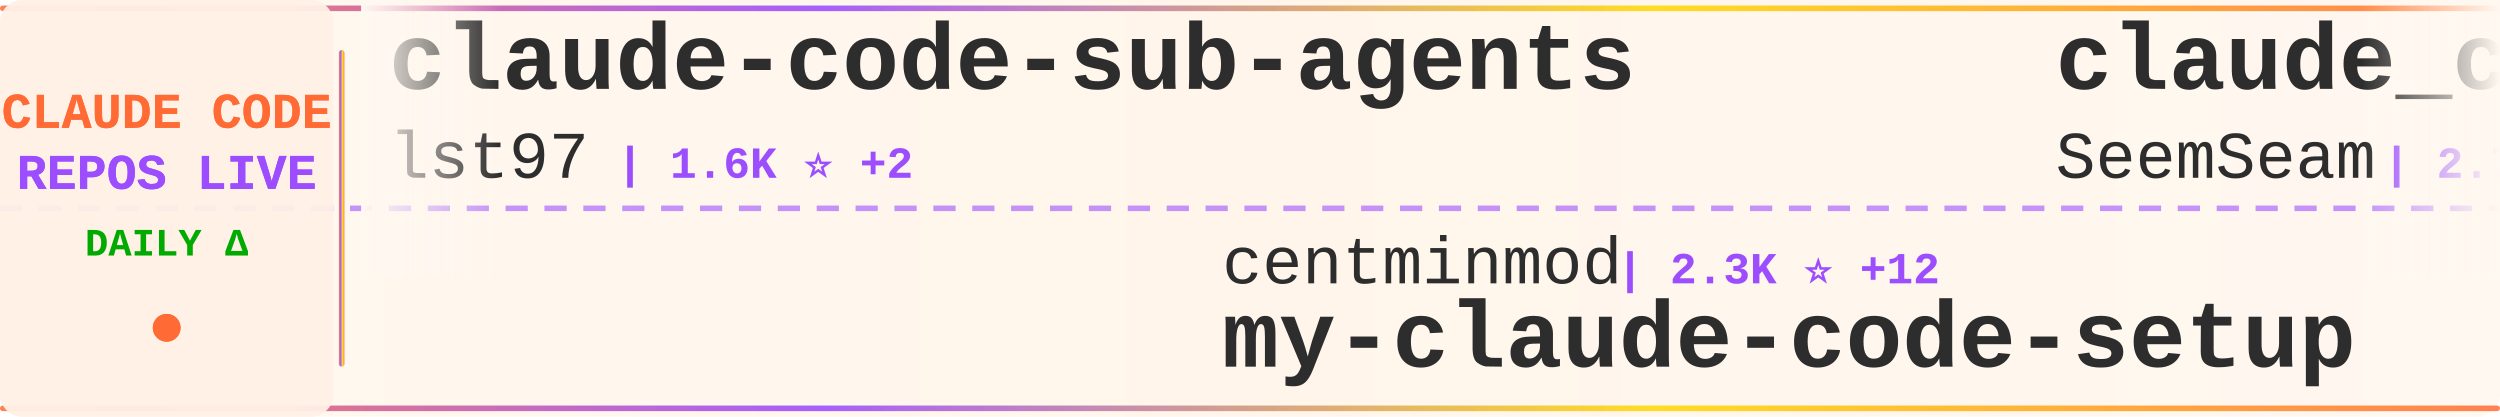
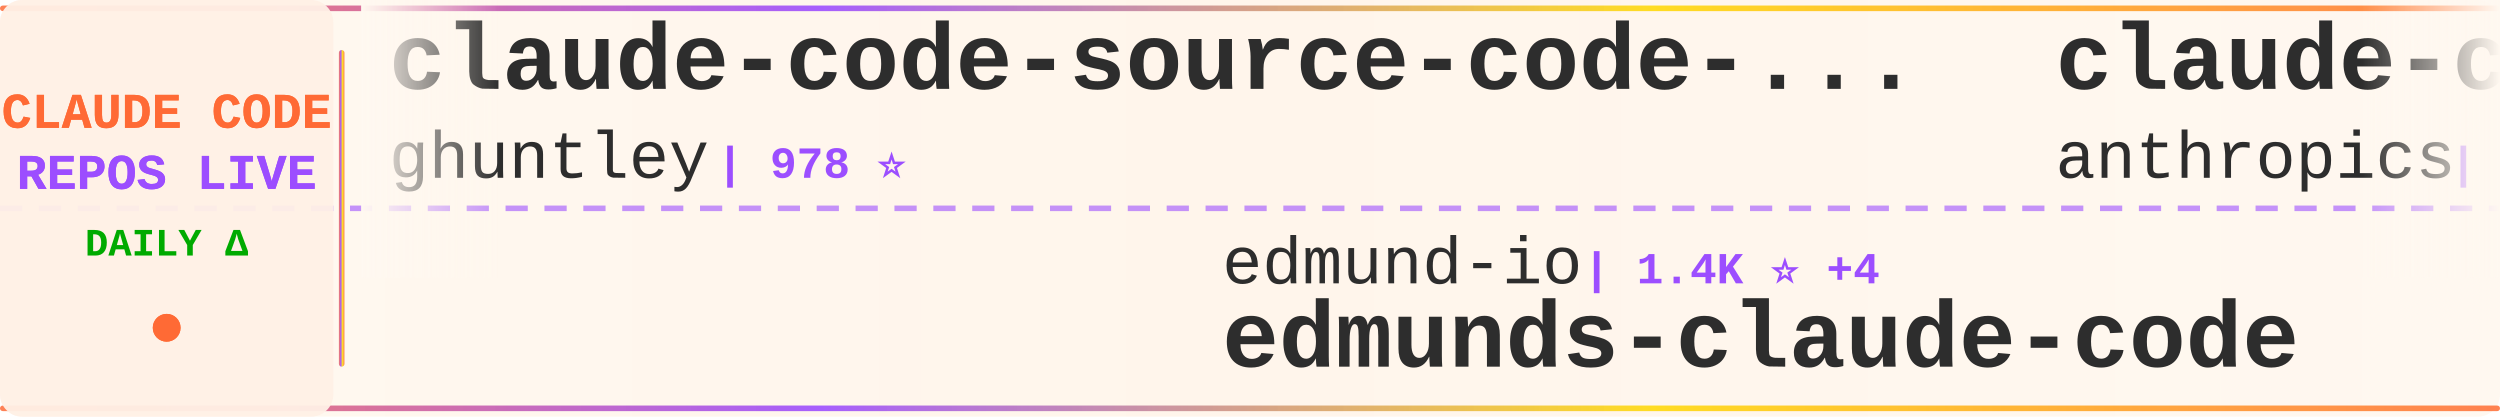
<svg xmlns="http://www.w3.org/2000/svg" width="900" height="150">
  <defs>
    <linearGradient id="tickerBg" x1="0%" y1="0%" x2="100%" y2="0%">
      <stop offset="0%" style="stop-color:#fff8f0;stop-opacity:0.98" />
      <stop offset="50%" style="stop-color:#fff5eb;stop-opacity:1" />
      <stop offset="100%" style="stop-color:#fff8f0;stop-opacity:0.98" />
    </linearGradient>
    <linearGradient id="borderGrad" x1="0%" y1="0%" x2="100%" y2="0%">
      <stop offset="0%" style="stop-color:#FF6B35;stop-opacity:0.85">
        <animate attributeName="stop-opacity" values="0.85;1;0.85" dur="2s" repeatCount="indefinite" />
      </stop>
      <stop offset="33%" style="stop-color:#9C4EFF;stop-opacity:0.9">
        <animate attributeName="stop-opacity" values="0.9;1;0.9" dur="2.2s" repeatCount="indefinite" />
      </stop>
      <stop offset="66%" style="stop-color:#FFD700;stop-opacity:0.85">
        <animate attributeName="stop-opacity" values="0.85;1;0.85" dur="1.8s" repeatCount="indefinite" />
      </stop>
      <stop offset="100%" style="stop-color:#FF6B35;stop-opacity:0.85">
        <animate attributeName="stop-opacity" values="0.85;1;0.85" dur="2s" repeatCount="indefinite" />
      </stop>
    </linearGradient>
    <filter id="textGlow">
      <feGaussianBlur stdDeviation="0.15" result="coloredBlur" />
      <feMerge>
        <feMergeNode in="coloredBlur" />
        <feMergeNode in="SourceGraphic" />
      </feMerge>
    </filter>
    <filter id="metricGlow">
      <feGaussianBlur stdDeviation="0.2" result="coloredBlur" />
      <feMerge>
        <feMergeNode in="coloredBlur" />
        <feMergeNode in="SourceGraphic" />
      </feMerge>
    </filter>
    <linearGradient id="leftFade" x1="0%" y1="0%" x2="100%" y2="0%">
      <stop offset="0%" style="stop-color:#fff8f0;stop-opacity:1" />
      <stop offset="100%" style="stop-color:#fff8f0;stop-opacity:0" />
    </linearGradient>
    <linearGradient id="rightFade" x1="0%" y1="0%" x2="100%" y2="0%">
      <stop offset="0%" style="stop-color:#fff8f0;stop-opacity:0" />
      <stop offset="100%" style="stop-color:#fff8f0;stop-opacity:1" />
    </linearGradient>
  </defs>
  <rect width="900" height="150" fill="url(#tickerBg)" rx="8" />
  <rect x="0" y="2" width="900" height="2" fill="url(#borderGrad)" rx="1" />
  <rect x="0" y="146" width="900" height="2" fill="url(#borderGrad)" rx="1" />
  <line x1="0" y1="75" x2="900" y2="75" stroke="#9C4EFF" stroke-width="2" stroke-dasharray="8 6" opacity="0.6" />
  <rect x="0" y="0" width="120" height="150" fill="#fff0e6" opacity="0.95" rx="8" />
  <text x="60" y="46" font-family="'Courier New', monospace" font-size="18" font-weight="bold" fill="#FF6B35" text-anchor="middle" filter="url(#textGlow)">
    CLAUDE CODE
  </text>
  <text x="60" y="68" font-family="'Courier New', monospace" font-size="18" font-weight="bold" fill="#9C4EFF" text-anchor="middle" filter="url(#textGlow)">
    REPOS LIVE
  </text>
  <text x="60" y="92" font-family="'Courier New', monospace" font-size="14" font-weight="bold" fill="#00aa00" text-anchor="middle">
    DAILY Δ
  </text>
  <circle cx="60" cy="118" r="5" fill="#FF6B35" filter="url(#metricGlow)">
    <animate attributeName="r" values="4;6;4" dur="1.5s" repeatCount="indefinite" />
    <animate attributeName="opacity" values="0.6;1;0.6" dur="1.5s" repeatCount="indefinite" />
  </circle>
  <rect x="122" y="18" width="2" height="114" fill="url(#borderGrad)" rx="1" />
  <clipPath id="tickerClip">
    <rect x="130" y="0" width="770" height="150" />
  </clipPath>
  <g clip-path="url(#tickerClip)">
    <g id="tickerItems">
      <animateTransform attributeName="transform" attributeType="XML" type="translate" from="0 0" to="-3000 0" dur="54s" repeatCount="indefinite" />
      <g transform="translate(0, 0)">
-         <text x="140" y="32" font-family="'Courier New', monospace" font-size="34" font-weight="bold" fill="#2d2d2d">claude-code-sub-agents</text>
-         <text x="140" y="64" font-family="'Courier New', monospace" font-size="24" font-weight="normal" fill="#2d2d2d" opacity="1.0">lst97</text>
-         <text x="222" y="64" font-family="'Courier New', monospace" font-size="16" font-weight="bold" fill="#9C4EFF"> | 1.6K ⭐ +2</text>
+         <text x="140" y="32" font-family="'Courier New', monospace" font-size="34" font-weight="bold" fill="#2d2d2d">claude-code-source-code-...</text>
+         <text x="140" y="64" font-family="'Courier New', monospace" font-size="24" font-weight="normal" fill="#2d2d2d" opacity="1.0">ghuntley</text>
+         <text x="258" y="64" font-family="'Courier New', monospace" font-size="16" font-weight="bold" fill="#9C4EFF"> | 978 ⭐</text>
      </g>
      <g transform="translate(300, 0)">
-         <text x="140" y="102" font-family="'Courier New', monospace" font-size="24" font-weight="normal" fill="#2d2d2d" opacity="1.0">centminmod</text>
-         <text x="282" y="102" font-family="'Courier New', monospace" font-size="16" font-weight="bold" fill="#9C4EFF"> | 2.3K ⭐ +12</text>
-         <text x="140" y="132" font-family="'Courier New', monospace" font-size="34" font-weight="bold" fill="#2d2d2d">my-claude-code-setup</text>
-       </g>
-       <g transform="translate(600, 0)">
-         <text x="140" y="32" font-family="'Courier New', monospace" font-size="34" font-weight="bold" fill="#2d2d2d">claude_codex_bridge</text>
-         <text x="140" y="64" font-family="'Courier New', monospace" font-size="24" font-weight="normal" fill="#2d2d2d" opacity="1.0">SeemSeam</text>
-         <text x="258" y="64" font-family="'Courier New', monospace" font-size="16" font-weight="bold" fill="#9C4EFF"> | 2.7K ⭐ +20</text>
-       </g>
-       <g transform="translate(900, 0)">
-         <text x="140" y="102" font-family="'Courier New', monospace" font-size="24" font-weight="normal" fill="#2d2d2d" opacity="1.0">Maciek-roboblog</text>
-         <text x="342" y="102" font-family="'Courier New', monospace" font-size="16" font-weight="bold" fill="#9C4EFF"> | 8.0K ⭐ +7</text>
-         <text x="140" y="132" font-family="'Courier New', monospace" font-size="34" font-weight="bold" fill="#2d2d2d">Claude-Code-Usage-Monito...</text>
-       </g>
-       <g transform="translate(1200, 0)">
-         <text x="140" y="32" font-family="'Courier New', monospace" font-size="34" font-weight="bold" fill="#2d2d2d">awesome-claude-code-tool...</text>
-         <text x="140" y="64" font-family="'Courier New', monospace" font-size="24" font-weight="normal" fill="#2d2d2d" opacity="1.0">rohitg00</text>
-         <text x="258" y="64" font-family="'Courier New', monospace" font-size="16" font-weight="bold" fill="#9C4EFF"> | 1.7K ⭐ +18</text>
-       </g>
-       <g transform="translate(1500, 0)">
        <text x="140" y="102" font-family="'Courier New', monospace" font-size="24" font-weight="normal" fill="#2d2d2d" opacity="1.0">edmund-io</text>
        <text x="270" y="102" font-family="'Courier New', monospace" font-size="16" font-weight="bold" fill="#9C4EFF"> | 1.4K ⭐ +4</text>
        <text x="140" y="132" font-family="'Courier New', monospace" font-size="34" font-weight="bold" fill="#2d2d2d">edmunds-claude-code</text>
      </g>
+       <g transform="translate(600, 0)">
+         <text x="140" y="32" font-family="'Courier New', monospace" font-size="34" font-weight="bold" fill="#2d2d2d">claude-code-action</text>
+         <text x="140" y="64" font-family="'Courier New', monospace" font-size="24" font-weight="normal" fill="#2d2d2d" opacity="1.0">anthropics</text>
+         <text x="282" y="64" font-family="'Courier New', monospace" font-size="16" font-weight="bold" fill="#9C4EFF"> | 7.6K ⭐ +18</text>
+       </g>
+       <g transform="translate(900, 0)">
+         <text x="140" y="102" font-family="'Courier New', monospace" font-size="24" font-weight="normal" fill="#2d2d2d" opacity="1.0">ChinaSiro</text>
+         <text x="270" y="102" font-family="'Courier New', monospace" font-size="16" font-weight="bold" fill="#9C4EFF"> | 9.2K ⭐ +7</text>
+         <text x="140" y="132" font-family="'Courier New', monospace" font-size="34" font-weight="bold" fill="#2d2d2d">claude-code-sourcemap</text>
+       </g>
+       <g transform="translate(1200, 0)">
+         <text x="140" y="32" font-family="'Courier New', monospace" font-size="34" font-weight="bold" fill="#2d2d2d">my-claude-code-setup</text>
+         <text x="140" y="64" font-family="'Courier New', monospace" font-size="24" font-weight="normal" fill="#2d2d2d" opacity="1.0">centminmod</text>
+         <text x="282" y="64" font-family="'Courier New', monospace" font-size="16" font-weight="bold" fill="#9C4EFF"> | 2.3K ⭐ +13</text>
+       </g>
+       <g transform="translate(1500, 0)">
+         <text x="140" y="102" font-family="'Courier New', monospace" font-size="24" font-weight="normal" fill="#2d2d2d" opacity="1.0">sugyan</text>
+         <text x="234" y="102" font-family="'Courier New', monospace" font-size="16" font-weight="bold" fill="#9C4EFF"> | 1.1K ⭐ +3</text>
+         <text x="140" y="132" font-family="'Courier New', monospace" font-size="34" font-weight="bold" fill="#2d2d2d">claude-code-webui</text>
+       </g>
      <g transform="translate(1800, 0)">
-         <text x="140" y="32" font-family="'Courier New', monospace" font-size="34" font-weight="bold" fill="#2d2d2d">claude-code-spec-workflo...</text>
-         <text x="140" y="64" font-family="'Courier New', monospace" font-size="24" font-weight="normal" fill="#2d2d2d" opacity="1.0">Pimzino</text>
-         <text x="246" y="64" font-family="'Courier New', monospace" font-size="16" font-weight="bold" fill="#9C4EFF"> | 3.7K ⭐ +1</text>
+         <text x="140" y="32" font-family="'Courier New', monospace" font-size="34" font-weight="bold" fill="#2d2d2d">claude-code-guide</text>
+         <text x="140" y="64" font-family="'Courier New', monospace" font-size="24" font-weight="normal" fill="#2d2d2d" opacity="1.0">zebbern</text>
+         <text x="246" y="64" font-family="'Courier New', monospace" font-size="16" font-weight="bold" fill="#9C4EFF"> | 4.1K ⭐ +8</text>
      </g>
      <g transform="translate(2100, 0)">
-         <text x="140" y="102" font-family="'Courier New', monospace" font-size="24" font-weight="normal" fill="#2d2d2d" opacity="1.0">nanocoai</text>
-         <text x="258" y="102" font-family="'Courier New', monospace" font-size="16" font-weight="bold" fill="#9C4EFF"> | 29.0K ⭐ +52</text>
-         <text x="140" y="132" font-family="'Courier New', monospace" font-size="34" font-weight="bold" fill="#2d2d2d">nanoclaw</text>
+         <text x="140" y="102" font-family="'Courier New', monospace" font-size="24" font-weight="normal" fill="#2d2d2d" opacity="1.0">shanraisshan</text>
+         <text x="306" y="102" font-family="'Courier New', monospace" font-size="16" font-weight="bold" fill="#9C4EFF"> | 53.7K ⭐ +246</text>
+         <text x="140" y="132" font-family="'Courier New', monospace" font-size="34" font-weight="bold" fill="#2d2d2d">claude-code-best-practic...</text>
      </g>
      <g transform="translate(2400, 0)">
+         <text x="140" y="32" font-family="'Courier New', monospace" font-size="34" font-weight="bold" fill="#2d2d2d">ralph-claude-code</text>
+         <text x="140" y="64" font-family="'Courier New', monospace" font-size="24" font-weight="normal" fill="#2d2d2d" opacity="1.0">frankbria</text>
+         <text x="270" y="64" font-family="'Courier New', monospace" font-size="16" font-weight="bold" fill="#9C4EFF"> | 9.2K ⭐ +10</text>
+       </g>
+       <g transform="translate(2700, 0)">
+         <text x="140" y="102" font-family="'Courier New', monospace" font-size="24" font-weight="normal" fill="#2d2d2d" opacity="1.0">feiskyer</text>
+         <text x="258" y="102" font-family="'Courier New', monospace" font-size="16" font-weight="bold" fill="#9C4EFF"> | 1.5K ⭐ +3</text>
+         <text x="140" y="132" font-family="'Courier New', monospace" font-size="34" font-weight="bold" fill="#2d2d2d">claude-code-settings</text>
+       </g>
+       <g transform="translate(3000, 0)">
        <text x="140" y="32" font-family="'Courier New', monospace" font-size="34" font-weight="bold" fill="#2d2d2d">claude-code-source-code-...</text>
        <text x="140" y="64" font-family="'Courier New', monospace" font-size="24" font-weight="normal" fill="#2d2d2d" opacity="1.0">ghuntley</text>
        <text x="258" y="64" font-family="'Courier New', monospace" font-size="16" font-weight="bold" fill="#9C4EFF"> | 978 ⭐</text>
      </g>
-       <g transform="translate(2700, 0)">
-         <text x="140" y="102" font-family="'Courier New', monospace" font-size="24" font-weight="normal" fill="#2d2d2d" opacity="1.0">anthropics</text>
-         <text x="282" y="102" font-family="'Courier New', monospace" font-size="16" font-weight="bold" fill="#9C4EFF"> | 837 ⭐ +3</text>
-         <text x="140" y="132" font-family="'Courier New', monospace" font-size="34" font-weight="bold" fill="#2d2d2d">claude-code-base-action</text>
-       </g>
-       <g transform="translate(3000, 0)">
-         <text x="140" y="32" font-family="'Courier New', monospace" font-size="34" font-weight="bold" fill="#2d2d2d">claude-code-sub-agents</text>
-         <text x="140" y="64" font-family="'Courier New', monospace" font-size="24" font-weight="normal" fill="#2d2d2d" opacity="1.0">lst97</text>
-         <text x="222" y="64" font-family="'Courier New', monospace" font-size="16" font-weight="bold" fill="#9C4EFF"> | 1.6K ⭐ +2</text>
-       </g>
      <g transform="translate(3300, 0)">
-         <text x="140" y="102" font-family="'Courier New', monospace" font-size="24" font-weight="normal" fill="#2d2d2d" opacity="1.0">centminmod</text>
-         <text x="282" y="102" font-family="'Courier New', monospace" font-size="16" font-weight="bold" fill="#9C4EFF"> | 2.3K ⭐ +12</text>
-         <text x="140" y="132" font-family="'Courier New', monospace" font-size="34" font-weight="bold" fill="#2d2d2d">my-claude-code-setup</text>
+         <text x="140" y="102" font-family="'Courier New', monospace" font-size="24" font-weight="normal" fill="#2d2d2d" opacity="1.0">edmund-io</text>
+         <text x="270" y="102" font-family="'Courier New', monospace" font-size="16" font-weight="bold" fill="#9C4EFF"> | 1.4K ⭐ +4</text>
+         <text x="140" y="132" font-family="'Courier New', monospace" font-size="34" font-weight="bold" fill="#2d2d2d">edmunds-claude-code</text>
      </g>
      <g transform="translate(3600, 0)">
-         <text x="140" y="32" font-family="'Courier New', monospace" font-size="34" font-weight="bold" fill="#2d2d2d">claude_codex_bridge</text>
-         <text x="140" y="64" font-family="'Courier New', monospace" font-size="24" font-weight="normal" fill="#2d2d2d" opacity="1.0">SeemSeam</text>
-         <text x="258" y="64" font-family="'Courier New', monospace" font-size="16" font-weight="bold" fill="#9C4EFF"> | 2.7K ⭐ +20</text>
+         <text x="140" y="32" font-family="'Courier New', monospace" font-size="34" font-weight="bold" fill="#2d2d2d">claude-code-action</text>
+         <text x="140" y="64" font-family="'Courier New', monospace" font-size="24" font-weight="normal" fill="#2d2d2d" opacity="1.0">anthropics</text>
+         <text x="282" y="64" font-family="'Courier New', monospace" font-size="16" font-weight="bold" fill="#9C4EFF"> | 7.6K ⭐ +18</text>
      </g>
      <g transform="translate(3900, 0)">
-         <text x="140" y="102" font-family="'Courier New', monospace" font-size="24" font-weight="normal" fill="#2d2d2d" opacity="1.0">Maciek-roboblog</text>
-         <text x="342" y="102" font-family="'Courier New', monospace" font-size="16" font-weight="bold" fill="#9C4EFF"> | 8.0K ⭐ +7</text>
-         <text x="140" y="132" font-family="'Courier New', monospace" font-size="34" font-weight="bold" fill="#2d2d2d">Claude-Code-Usage-Monito...</text>
+         <text x="140" y="102" font-family="'Courier New', monospace" font-size="24" font-weight="normal" fill="#2d2d2d" opacity="1.0">ChinaSiro</text>
+         <text x="270" y="102" font-family="'Courier New', monospace" font-size="16" font-weight="bold" fill="#9C4EFF"> | 9.2K ⭐ +7</text>
+         <text x="140" y="132" font-family="'Courier New', monospace" font-size="34" font-weight="bold" fill="#2d2d2d">claude-code-sourcemap</text>
      </g>
    </g>
  </g>
  <rect x="130" y="0" width="50" height="100" fill="url(#leftFade)" />
  <rect x="850" y="0" width="50" height="100" fill="url(#rightFade)" />
</svg>
